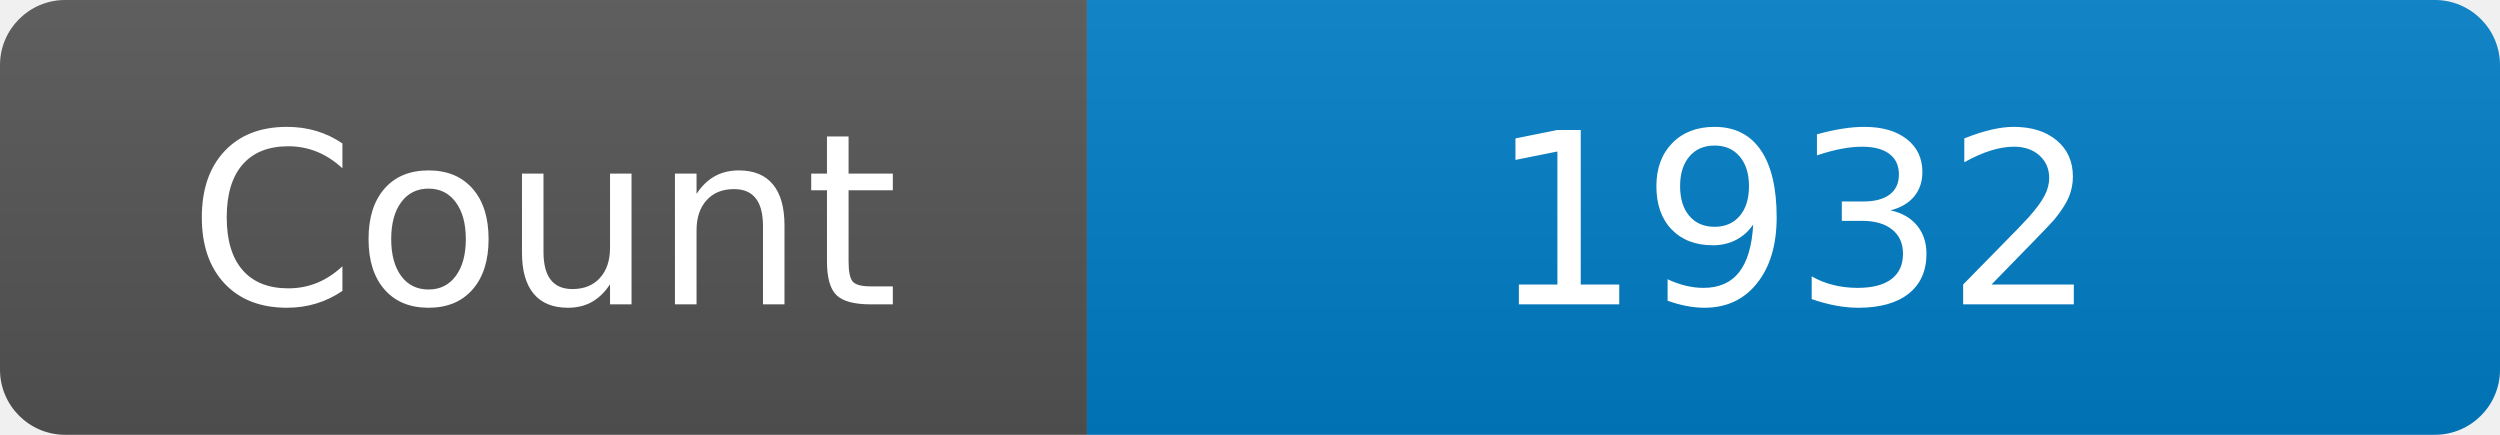
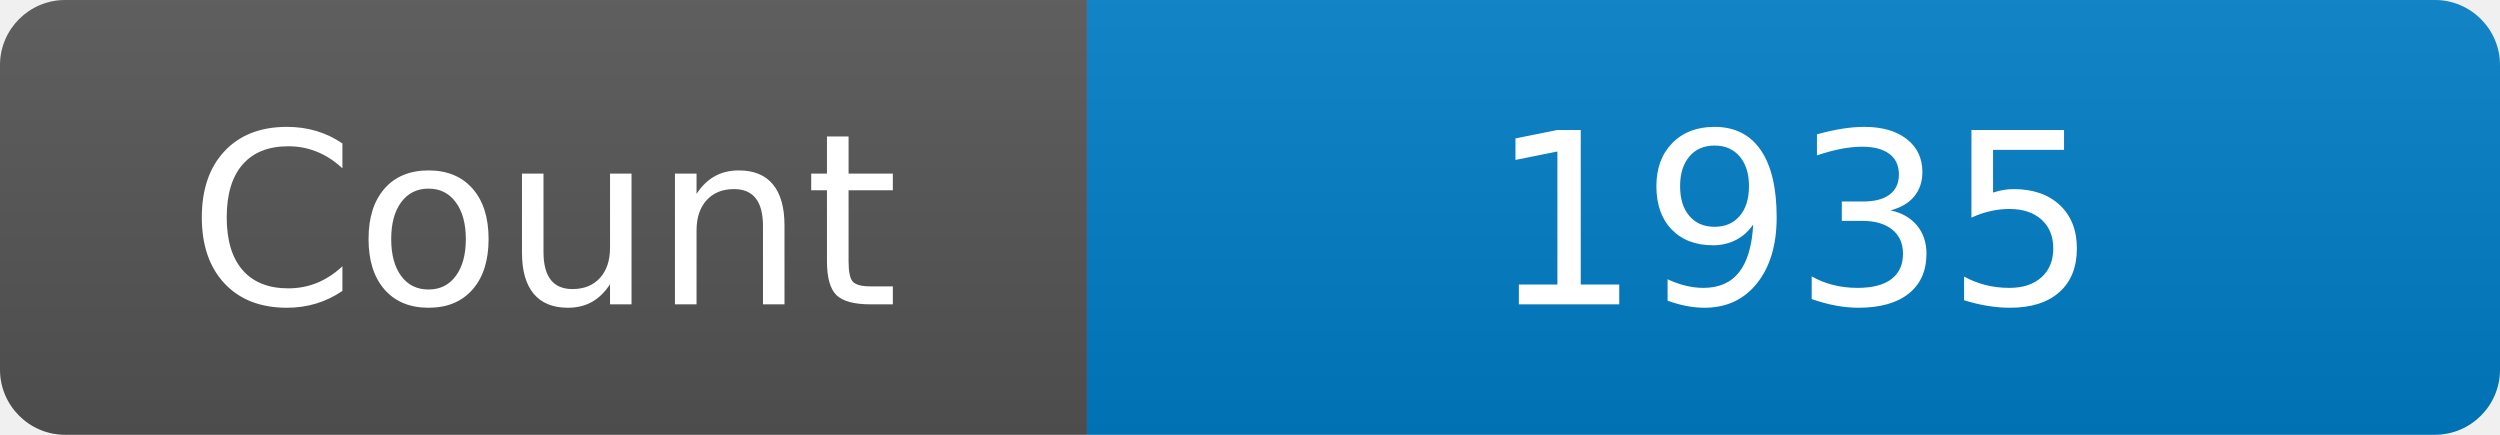
<svg xmlns="http://www.w3.org/2000/svg" width="115" height="20" role="img" aria-label="Maintained?: yes">
  <linearGradient id="s" x2="0" y2="100%">
    <stop offset="0" stop-color="#bbb" stop-opacity=".1" />
    <stop offset="1" stop-opacity=".1" />
  </linearGradient>
  <clipPath id="r">
    <rect width="115" height="20" rx="3" fill="#fff" />
  </clipPath>
  <g clip-path="url(#r)">
    <rect width="50" height="20" fill="#555" />
    <rect x="50" width="160" height="20" fill="#007ec6" />
    <rect width="115" height="20" fill="url(#s)" />
  </g>
  <g fill="#fff" text-anchor="middle" font-family="Verdana,Geneva,DejaVu Sans,sans-serif" font-size="110">
    <text x="250" y="140" transform="scale(.1)" fill="#fff">Count</text>
-     <text x="825" y="140" transform="scale(.1)" fill="#fff">1932</text>
+     <text x="825" y="140" transform="scale(.1)" fill="#fff">1935</text>
  </g>
</svg>
